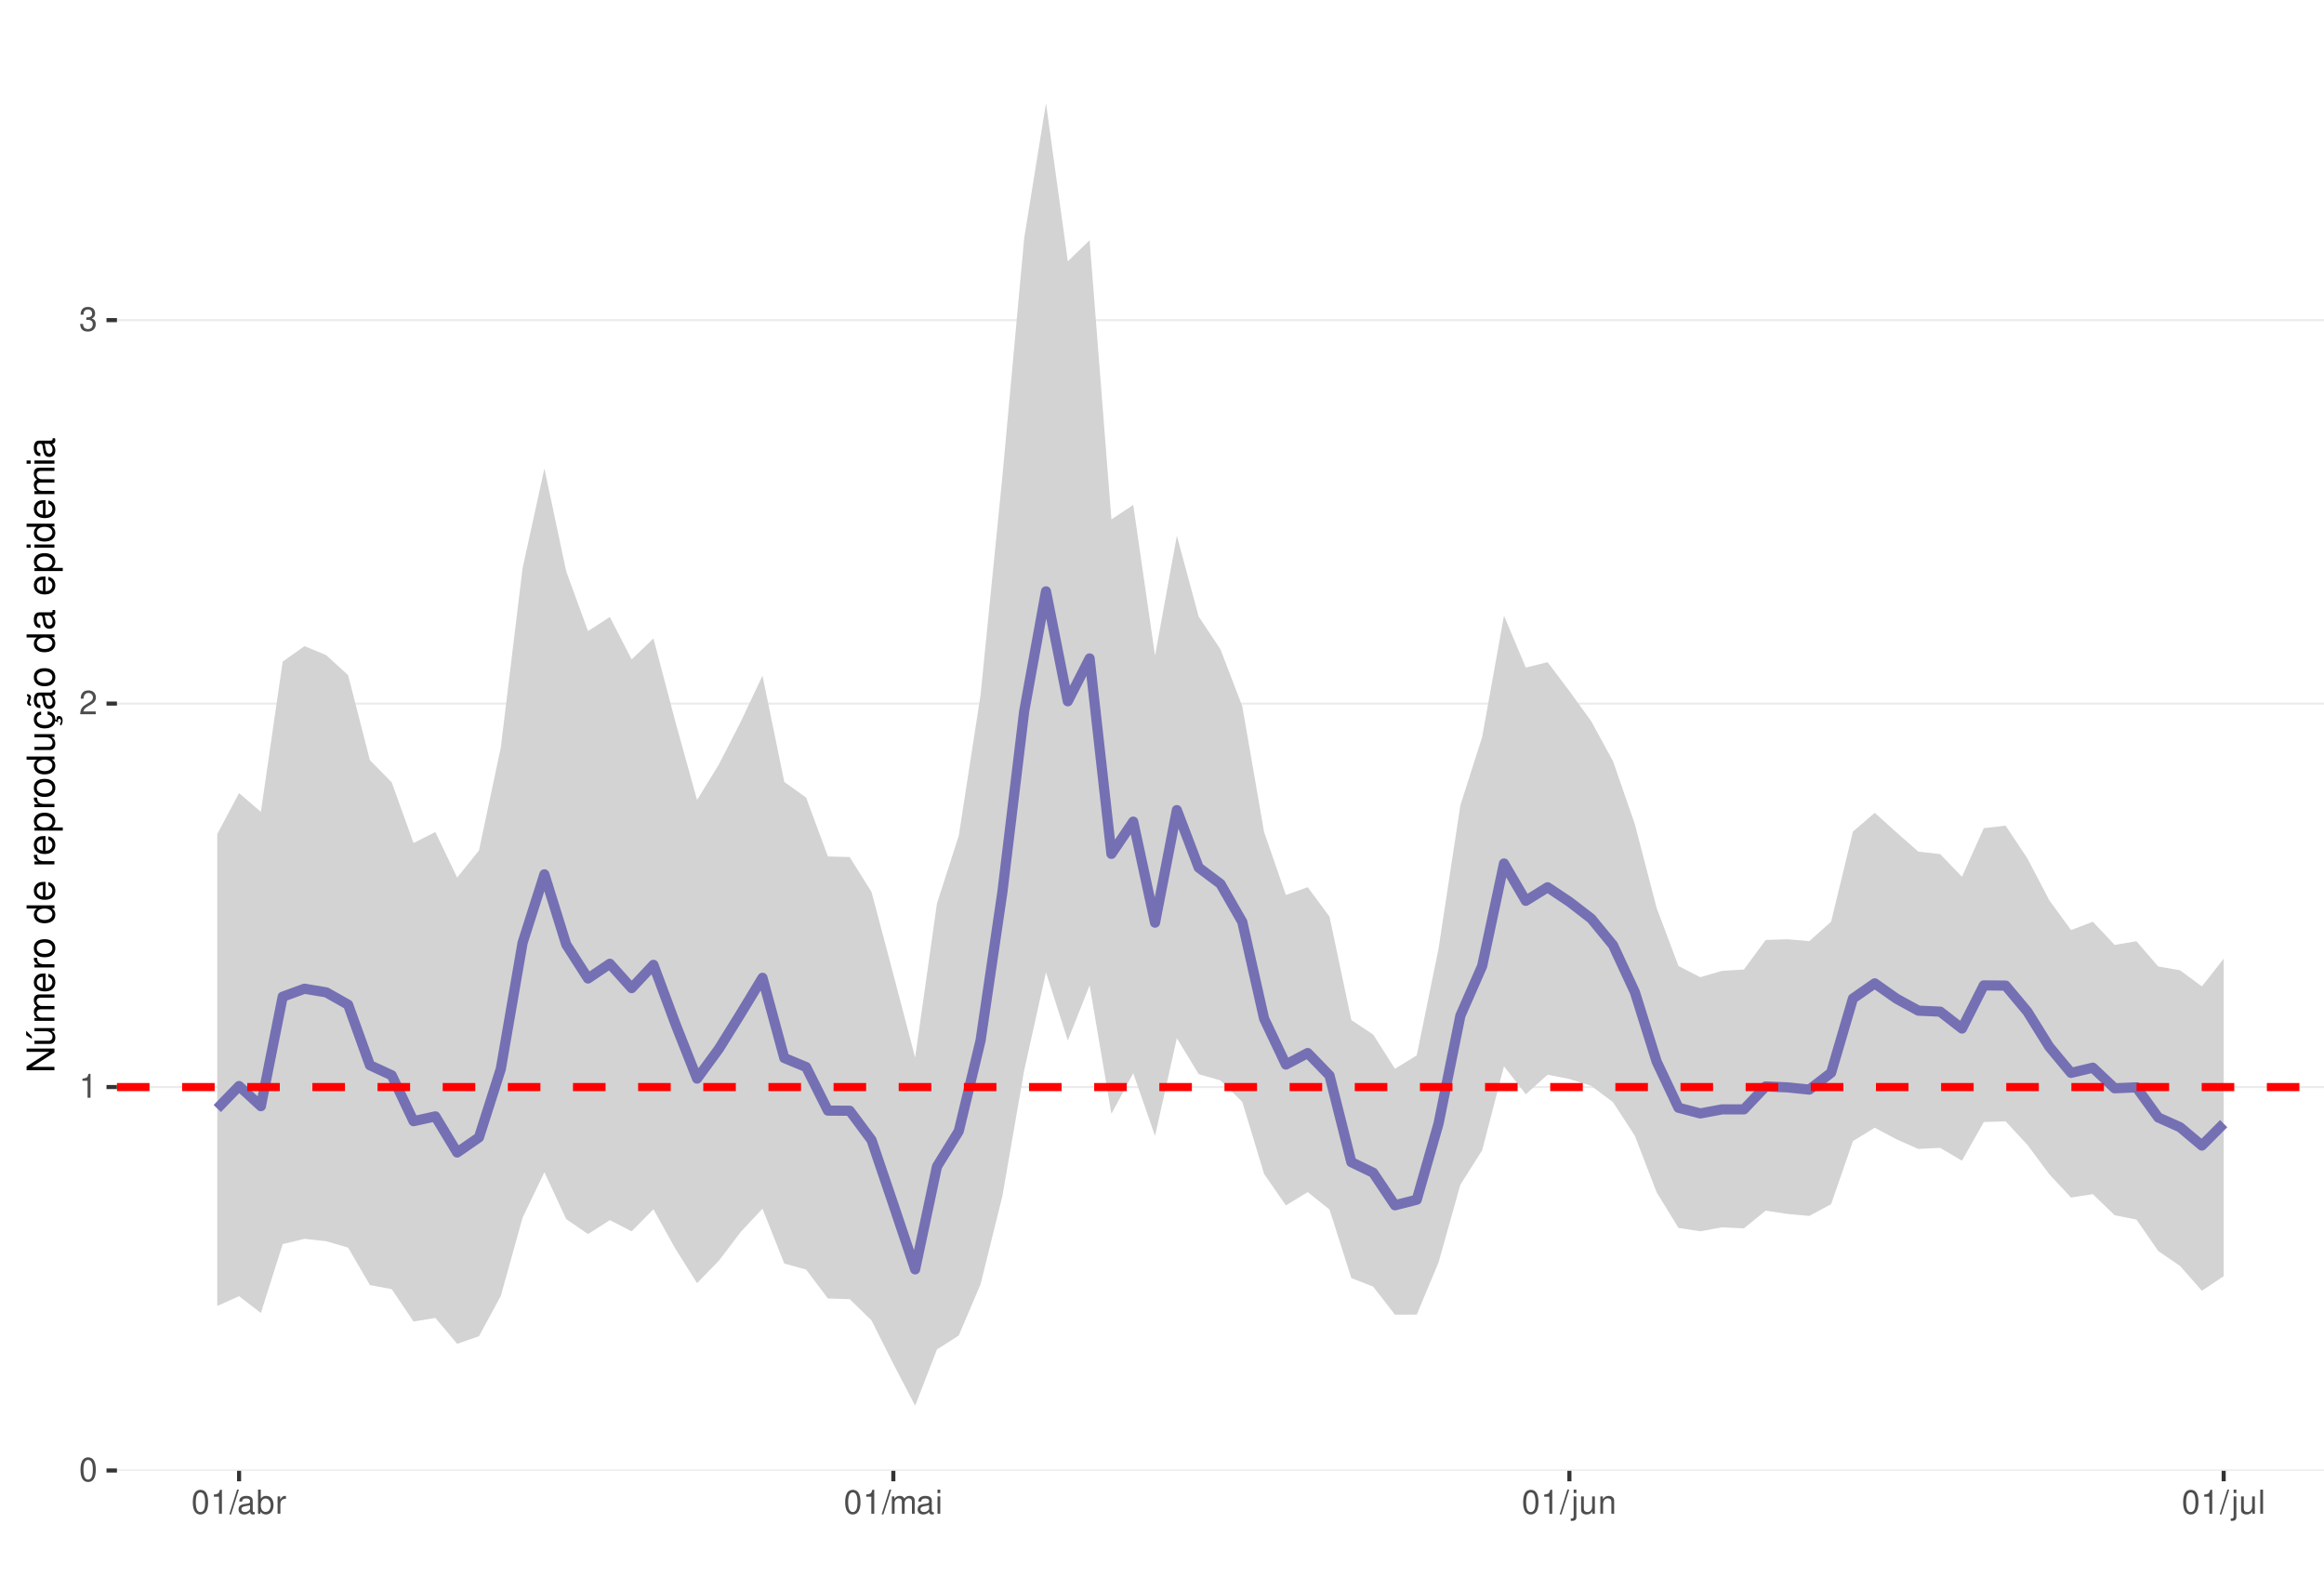
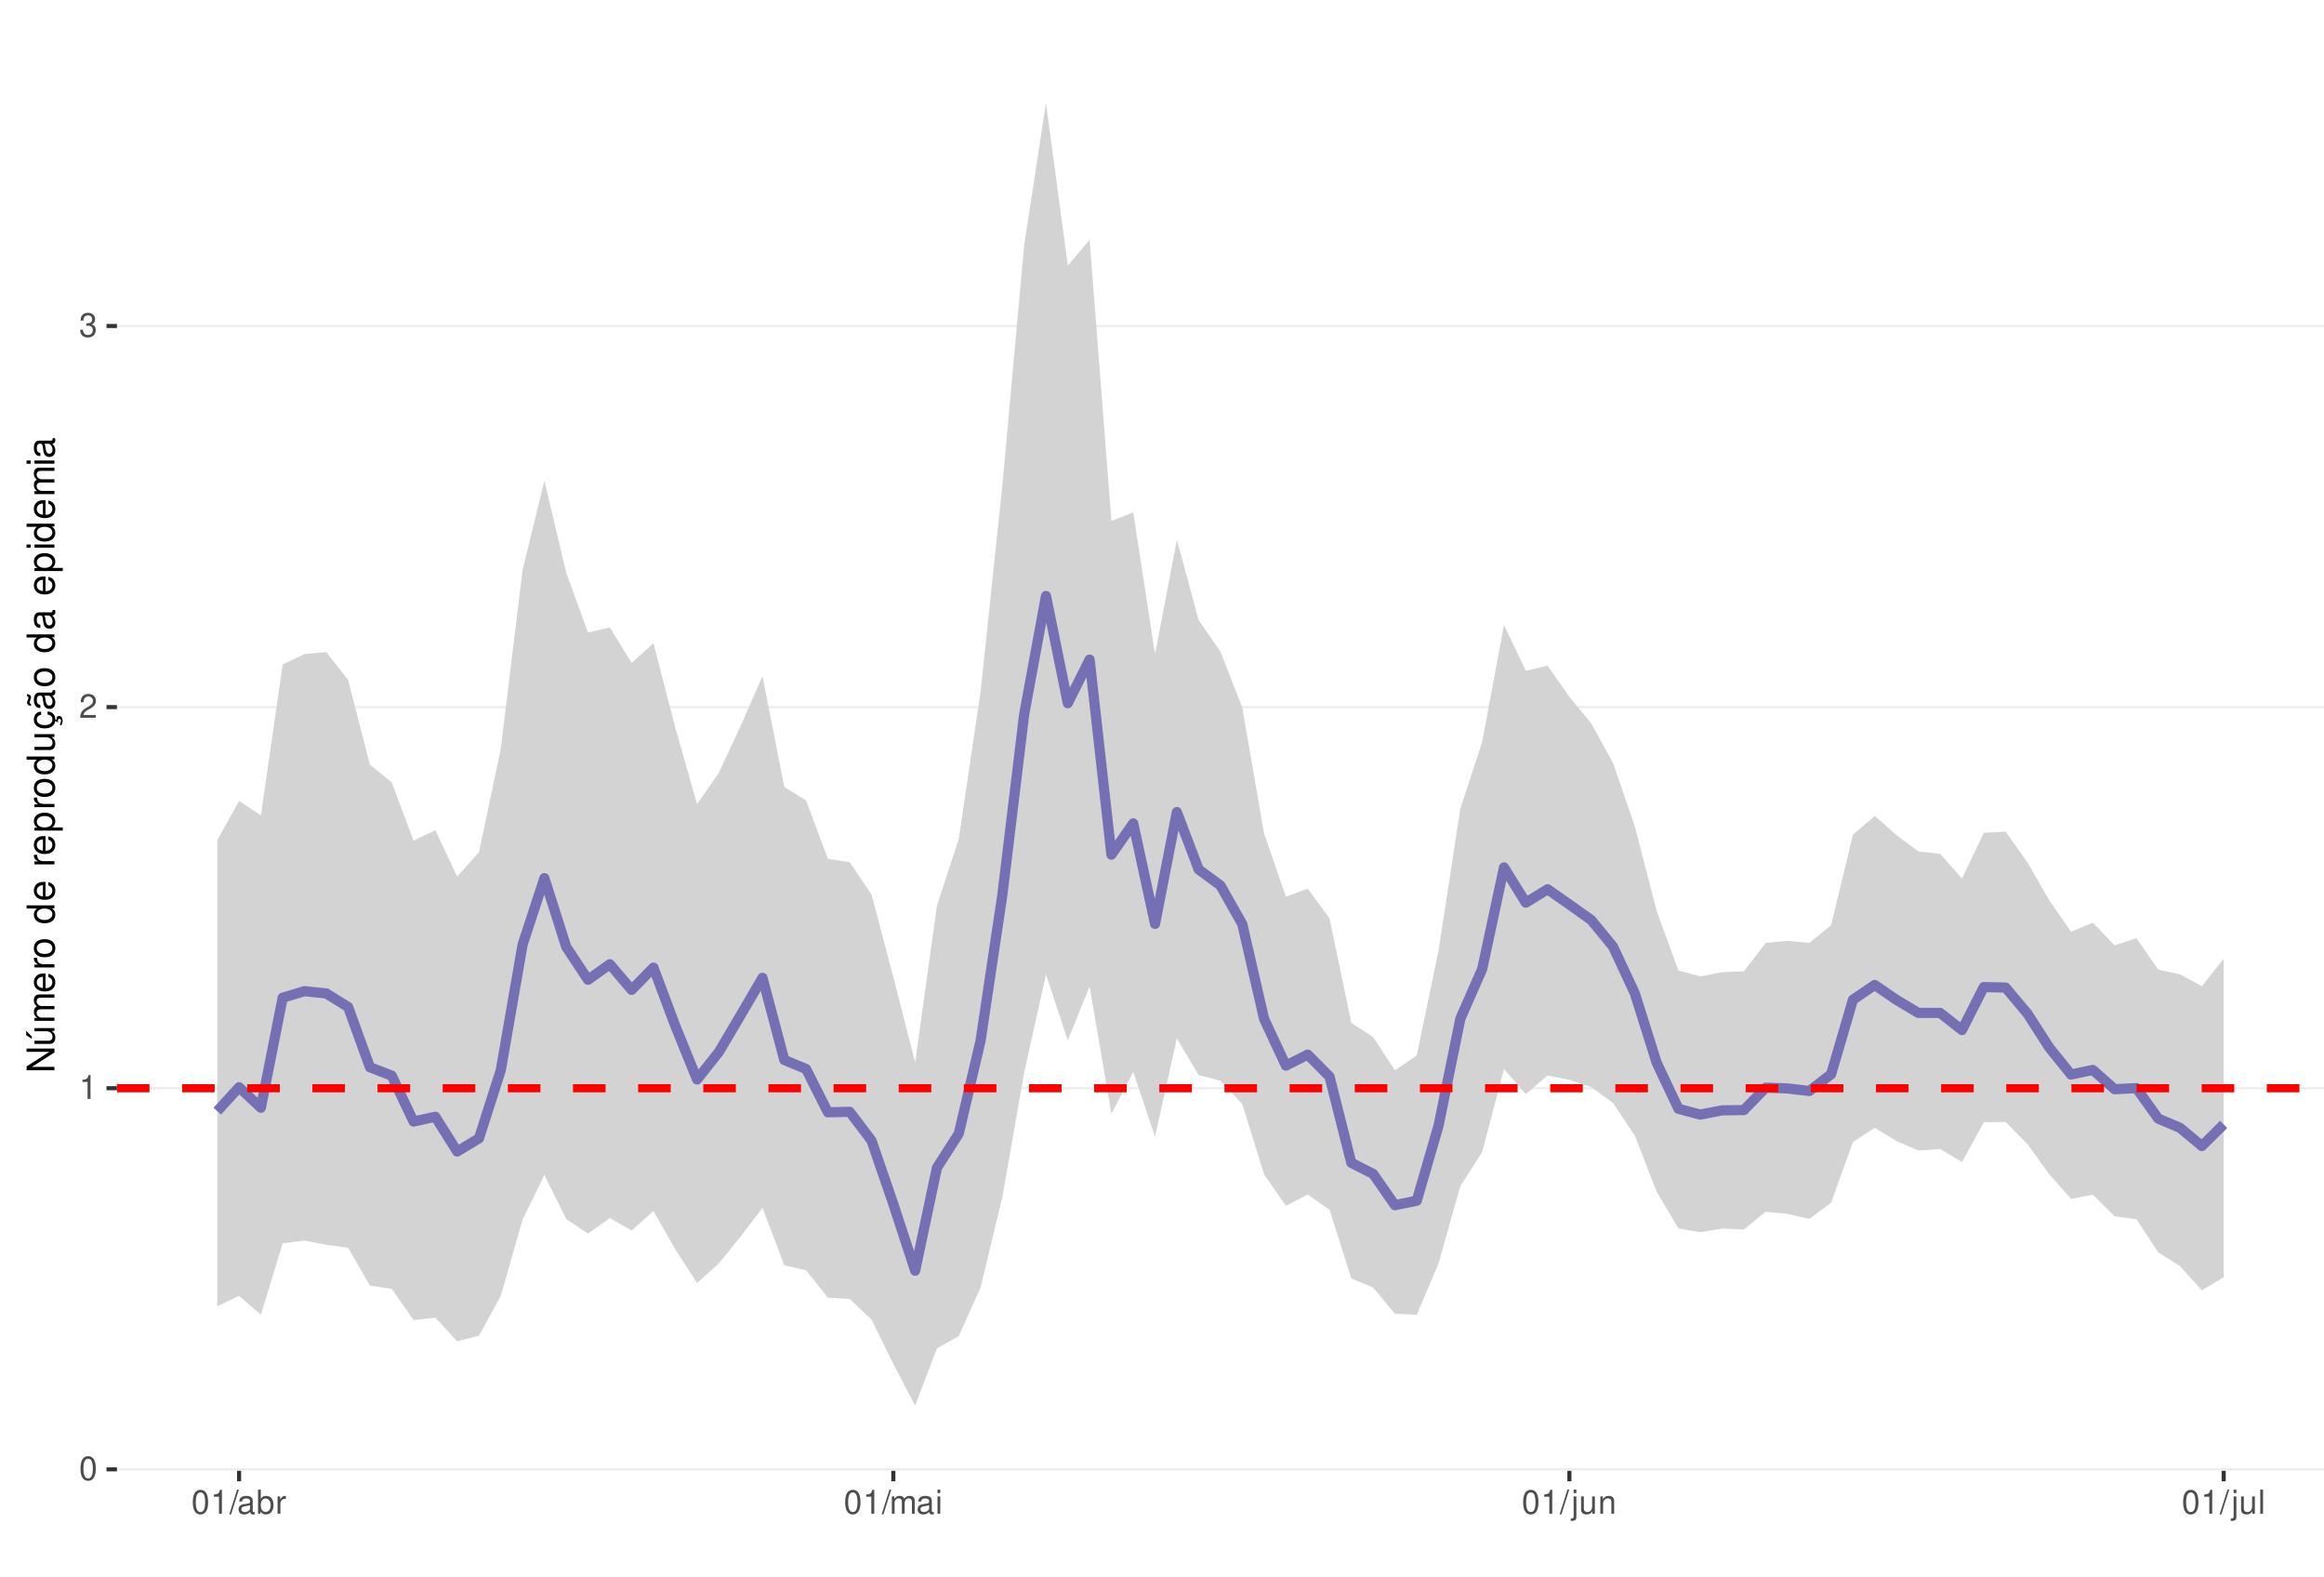
<svg xmlns="http://www.w3.org/2000/svg" xmlns:xlink="http://www.w3.org/1999/xlink" width="609pt" height="413pt" viewBox="0 0 609 413" version="1.1">
  <defs>
    <g>
      <symbol overflow="visible" id="glyph0-0">
        <path style="stroke:none;" d="" />
      </symbol>
      <symbol overflow="visible" id="glyph0-1">
        <path style="stroke:none;" d="M 2.375 -6.266 C 1.812 -6.266 1.297 -6 0.969 -5.578 C 0.578 -5.016 0.375 -4.188 0.375 -3.031 C 0.375 -0.922 1.062 0.203 2.375 0.203 C 3.672 0.203 4.391 -0.922 4.391 -2.984 C 4.391 -4.188 4.203 -5 3.797 -5.578 C 3.469 -6 2.953 -6.266 2.375 -6.266 Z M 2.375 -5.578 C 3.203 -5.578 3.609 -4.75 3.609 -3.047 C 3.609 -1.266 3.219 -0.438 2.359 -0.438 C 1.562 -0.438 1.156 -1.297 1.156 -3.016 C 1.156 -4.75 1.562 -5.578 2.375 -5.578 Z M 2.375 -5.578 " />
      </symbol>
      <symbol overflow="visible" id="glyph0-2">
        <path style="stroke:none;" d="M 2.234 -4.453 L 2.234 0 L 3 0 L 3 -6.266 L 2.5 -6.266 C 2.234 -5.297 2.062 -5.172 0.891 -5.016 L 0.891 -4.453 Z M 2.234 -4.453 " />
      </symbol>
      <symbol overflow="visible" id="glyph0-3">
        <path style="stroke:none;" d="M 4.375 -0.75 L 1.156 -0.75 C 1.234 -1.266 1.5 -1.594 2.266 -2.062 L 3.125 -2.547 C 3.984 -3.016 4.422 -3.656 4.422 -4.438 C 4.422 -4.953 4.219 -5.438 3.859 -5.781 C 3.484 -6.109 3.031 -6.266 2.453 -6.266 C 1.672 -6.266 1.094 -5.984 0.766 -5.438 C 0.547 -5.109 0.453 -4.719 0.438 -4.094 L 1.188 -4.094 C 1.219 -4.516 1.266 -4.766 1.375 -4.984 C 1.578 -5.359 1.969 -5.594 2.438 -5.594 C 3.125 -5.594 3.641 -5.094 3.641 -4.422 C 3.641 -3.906 3.359 -3.484 2.812 -3.172 L 2.016 -2.703 C 0.734 -1.969 0.359 -1.375 0.297 -0.016 L 4.375 -0.016 Z M 4.375 -0.75 " />
      </symbol>
      <symbol overflow="visible" id="glyph0-4">
        <path style="stroke:none;" d="M 1.906 -2.875 L 2.328 -2.875 C 3.156 -2.875 3.594 -2.5 3.594 -1.734 C 3.594 -0.953 3.125 -0.469 2.344 -0.469 C 1.5 -0.469 1.094 -0.906 1.031 -1.812 L 0.281 -1.812 C 0.312 -1.312 0.391 -0.984 0.547 -0.703 C 0.859 -0.109 1.469 0.203 2.297 0.203 C 3.562 0.203 4.375 -0.562 4.375 -1.75 C 4.375 -2.547 4.078 -2.984 3.344 -3.234 C 3.906 -3.469 4.203 -3.906 4.203 -4.531 C 4.203 -5.609 3.5 -6.266 2.328 -6.266 C 1.094 -6.266 0.438 -5.562 0.406 -4.234 L 1.172 -4.234 C 1.172 -4.625 1.219 -4.844 1.312 -5.031 C 1.484 -5.391 1.859 -5.594 2.344 -5.594 C 3.016 -5.594 3.422 -5.188 3.422 -4.516 C 3.422 -4.062 3.266 -3.797 2.922 -3.656 C 2.719 -3.562 2.438 -3.531 1.906 -3.516 Z M 1.906 -2.875 " />
      </symbol>
      <symbol overflow="visible" id="glyph0-5">
        <path style="stroke:none;" d="M 1.984 -6.312 L -0.062 0.172 L 0.406 0.172 L 2.453 -6.312 Z M 1.984 -6.312 " />
      </symbol>
      <symbol overflow="visible" id="glyph0-6">
        <path style="stroke:none;" d="M 4.625 -0.422 C 4.547 -0.406 4.516 -0.406 4.469 -0.406 C 4.219 -0.406 4.078 -0.531 4.078 -0.766 L 4.078 -3.422 C 4.078 -4.234 3.5 -4.672 2.375 -4.672 C 1.719 -4.672 1.188 -4.469 0.875 -4.141 C 0.672 -3.906 0.578 -3.641 0.562 -3.188 L 1.297 -3.188 C 1.344 -3.75 1.672 -4 2.359 -4 C 3.016 -4 3.375 -3.75 3.375 -3.328 L 3.375 -3.141 C 3.359 -2.828 3.203 -2.703 2.609 -2.625 C 1.594 -2.5 1.438 -2.469 1.156 -2.359 C 0.625 -2.125 0.359 -1.734 0.359 -1.141 C 0.359 -0.312 0.938 0.203 1.859 0.203 C 2.422 0.203 2.875 0 3.391 -0.469 C 3.438 0 3.672 0.203 4.141 0.203 C 4.297 0.203 4.391 0.188 4.625 0.125 Z M 3.375 -1.422 C 3.375 -1.188 3.297 -1.031 3.078 -0.844 C 2.781 -0.578 2.438 -0.438 2.016 -0.438 C 1.453 -0.438 1.109 -0.703 1.109 -1.156 C 1.109 -1.641 1.422 -1.875 2.203 -1.984 C 2.984 -2.094 3.125 -2.125 3.375 -2.234 Z M 3.375 -1.422 " />
      </symbol>
      <symbol overflow="visible" id="glyph0-7">
        <path style="stroke:none;" d="M 0.469 -6.312 L 0.469 0 L 1.109 0 L 1.109 -0.578 C 1.469 -0.047 1.922 0.203 2.547 0.203 C 3.75 0.203 4.531 -0.781 4.531 -2.281 C 4.531 -3.75 3.797 -4.672 2.594 -4.672 C 1.969 -4.672 1.531 -4.438 1.188 -3.922 L 1.188 -6.312 Z M 2.453 -3.984 C 3.25 -3.984 3.781 -3.297 3.781 -2.203 C 3.781 -1.172 3.234 -0.469 2.453 -0.469 C 1.672 -0.469 1.188 -1.172 1.188 -2.234 C 1.188 -3.297 1.672 -3.984 2.453 -3.984 Z M 2.453 -3.984 " />
      </symbol>
      <symbol overflow="visible" id="glyph0-8">
        <path style="stroke:none;" d="M 0.594 -4.531 L 0.594 0 L 1.328 0 L 1.328 -2.359 C 1.328 -3.438 1.781 -3.938 2.781 -3.906 L 2.781 -4.641 C 2.656 -4.656 2.594 -4.672 2.5 -4.672 C 2.031 -4.672 1.672 -4.391 1.266 -3.719 L 1.266 -4.531 Z M 0.594 -4.531 " />
      </symbol>
      <symbol overflow="visible" id="glyph0-9">
        <path style="stroke:none;" d="M 0.609 -4.531 L 0.609 0 L 1.328 0 L 1.328 -2.844 C 1.328 -3.5 1.812 -4.031 2.391 -4.031 C 2.938 -4.031 3.234 -3.703 3.234 -3.125 L 3.234 0 L 3.969 0 L 3.969 -2.844 C 3.969 -3.5 4.438 -4.031 5.031 -4.031 C 5.562 -4.031 5.875 -3.703 5.875 -3.125 L 5.875 0 L 6.594 0 L 6.594 -3.406 C 6.594 -4.219 6.125 -4.672 5.281 -4.672 C 4.672 -4.672 4.312 -4.484 3.891 -3.969 C 3.625 -4.453 3.25 -4.672 2.672 -4.672 C 2.062 -4.672 1.656 -4.438 1.266 -3.891 L 1.266 -4.531 Z M 0.609 -4.531 " />
      </symbol>
      <symbol overflow="visible" id="glyph0-10">
        <path style="stroke:none;" d="M 1.297 -4.531 L 0.578 -4.531 L 0.578 0 L 1.297 0 Z M 1.297 -6.312 L 0.578 -6.312 L 0.578 -5.406 L 1.297 -5.406 Z M 1.297 -6.312 " />
      </symbol>
      <symbol overflow="visible" id="glyph0-11">
        <path style="stroke:none;" d="M 0.609 -4.531 L 0.609 0.656 C 0.609 1.109 0.469 1.25 0.016 1.25 C -0.031 1.25 -0.062 1.25 -0.156 1.25 L -0.156 1.859 C -0.062 1.875 -0.031 1.891 0.094 1.891 C 0.906 1.891 1.328 1.562 1.328 0.938 L 1.328 -4.531 Z M 1.328 -6.312 L 0.609 -6.312 L 0.609 -5.406 L 1.328 -5.406 Z M 1.328 -6.312 " />
      </symbol>
      <symbol overflow="visible" id="glyph0-12">
        <path style="stroke:none;" d="M 4.172 0 L 4.172 -4.531 L 3.453 -4.531 L 3.453 -1.969 C 3.453 -1.031 2.969 -0.438 2.219 -0.438 C 1.641 -0.438 1.281 -0.781 1.281 -1.328 L 1.281 -4.531 L 0.562 -4.531 L 0.562 -1.031 C 0.562 -0.281 1.125 0.203 2.016 0.203 C 2.672 0.203 3.094 -0.031 3.516 -0.625 L 3.516 0 Z M 4.172 0 " />
      </symbol>
      <symbol overflow="visible" id="glyph0-13">
        <path style="stroke:none;" d="M 0.609 -4.531 L 0.609 0 L 1.328 0 L 1.328 -2.5 C 1.328 -3.422 1.812 -4.031 2.562 -4.031 C 3.141 -4.031 3.5 -3.688 3.5 -3.141 L 3.5 0 L 4.219 0 L 4.219 -3.422 C 4.219 -4.188 3.656 -4.672 2.781 -4.672 C 2.109 -4.672 1.672 -4.406 1.266 -3.781 L 1.266 -4.531 Z M 0.609 -4.531 " />
      </symbol>
      <symbol overflow="visible" id="glyph0-14">
        <path style="stroke:none;" d="M 1.312 -6.312 L 0.594 -6.312 L 0.594 0 L 1.312 0 Z M 1.312 -6.312 " />
      </symbol>
      <symbol overflow="visible" id="glyph1-0">
        <path style="stroke:none;" d="" />
      </symbol>
      <symbol overflow="visible" id="glyph1-1">
        <path style="stroke:none;" d="M -7.297 -6.453 L -7.297 -5.578 L -1.328 -5.578 L -7.297 -1.766 L -7.297 -0.766 L 0 -0.766 L 0 -1.641 L -5.906 -1.641 L 0 -5.406 L 0 -6.453 Z M -7.297 -6.453 " />
      </symbol>
      <symbol overflow="visible" id="glyph1-2">
        <path style="stroke:none;" d="M 0 -4.812 L -5.234 -4.812 L -5.234 -3.984 L -2.266 -3.984 C -1.203 -3.984 -0.5 -3.438 -0.5 -2.562 C -0.5 -1.906 -0.906 -1.484 -1.531 -1.484 L -5.234 -1.484 L -5.234 -0.656 L -1.203 -0.656 C -0.328 -0.656 0.234 -1.297 0.234 -2.312 C 0.234 -3.094 -0.047 -3.578 -0.734 -4.062 L 0 -4.062 Z M -7.406 -2.953 L -5.922 -2 L -5.922 -2.594 L -7.406 -4.094 Z M -7.406 -2.953 " />
      </symbol>
      <symbol overflow="visible" id="glyph1-3">
        <path style="stroke:none;" d="M -5.234 -0.703 L 0 -0.703 L 0 -1.547 L -3.297 -1.547 C -4.047 -1.547 -4.656 -2.094 -4.656 -2.766 C -4.656 -3.391 -4.281 -3.734 -3.609 -3.734 L 0 -3.734 L 0 -4.578 L -3.297 -4.578 C -4.047 -4.578 -4.656 -5.125 -4.656 -5.812 C -4.656 -6.422 -4.266 -6.781 -3.609 -6.781 L 0 -6.781 L 0 -7.625 L -3.938 -7.625 C -4.875 -7.625 -5.391 -7.078 -5.391 -6.094 C -5.391 -5.406 -5.188 -4.984 -4.594 -4.484 C -5.156 -4.188 -5.391 -3.766 -5.391 -3.078 C -5.391 -2.375 -5.125 -1.906 -4.5 -1.469 L -5.234 -1.469 Z M -5.234 -0.703 " />
      </symbol>
      <symbol overflow="visible" id="glyph1-4">
        <path style="stroke:none;" d="M -2.344 -5.125 C -3.141 -5.125 -3.625 -5.062 -4.016 -4.922 C -4.875 -4.578 -5.391 -3.781 -5.391 -2.797 C -5.391 -1.344 -4.281 -0.406 -2.547 -0.406 C -0.812 -0.406 0.234 -1.297 0.234 -2.781 C 0.234 -3.984 -0.453 -4.812 -1.594 -5.016 L -1.594 -4.188 C -0.906 -3.953 -0.547 -3.484 -0.547 -2.812 C -0.547 -2.281 -0.781 -1.828 -1.219 -1.547 C -1.516 -1.344 -1.812 -1.281 -2.344 -1.266 Z M -3.016 -1.297 C -3.984 -1.359 -4.625 -1.953 -4.625 -2.797 C -4.625 -3.641 -3.953 -4.234 -3.016 -4.234 Z M -3.016 -1.297 " />
      </symbol>
      <symbol overflow="visible" id="glyph1-5">
        <path style="stroke:none;" d="M -5.234 -0.688 L 0 -0.688 L 0 -1.531 L -2.719 -1.531 C -3.984 -1.547 -4.547 -2.062 -4.516 -3.203 L -5.359 -3.203 C -5.375 -3.062 -5.391 -2.984 -5.391 -2.891 C -5.391 -2.344 -5.062 -1.938 -4.297 -1.453 L -5.234 -1.453 Z M -5.234 -0.688 " />
      </symbol>
      <symbol overflow="visible" id="glyph1-6">
        <path style="stroke:none;" d="M -5.391 -2.719 C -5.391 -1.234 -4.344 -0.359 -2.578 -0.359 C -0.812 -0.359 0.234 -1.234 0.234 -2.734 C 0.234 -4.203 -0.812 -5.094 -2.547 -5.094 C -4.359 -5.094 -5.391 -4.234 -5.391 -2.719 Z M -4.625 -2.734 C -4.625 -3.672 -3.844 -4.234 -2.547 -4.234 C -1.312 -4.234 -0.547 -3.656 -0.547 -2.734 C -0.547 -1.797 -1.312 -1.234 -2.578 -1.234 C -3.844 -1.234 -4.625 -1.797 -4.625 -2.734 Z M -4.625 -2.734 " />
      </symbol>
      <symbol overflow="visible" id="glyph1-7">
        <path style="stroke:none;" d="" />
      </symbol>
      <symbol overflow="visible" id="glyph1-8">
        <path style="stroke:none;" d="M -7.297 -4.953 L -7.297 -4.125 L -4.578 -4.125 C -5.109 -3.766 -5.391 -3.203 -5.391 -2.516 C -5.391 -1.156 -4.297 -0.266 -2.625 -0.266 C -0.859 -0.266 0.234 -1.125 0.234 -2.547 C 0.234 -3.266 -0.047 -3.766 -0.688 -4.203 L 0 -4.203 L 0 -4.953 Z M -4.609 -2.656 C -4.609 -3.547 -3.812 -4.125 -2.562 -4.125 C -1.344 -4.125 -0.547 -3.547 -0.547 -2.656 C -0.547 -1.734 -1.359 -1.125 -2.578 -1.125 C -3.797 -1.125 -4.609 -1.734 -4.609 -2.656 Z M -4.609 -2.656 " />
      </symbol>
      <symbol overflow="visible" id="glyph1-9">
        <path style="stroke:none;" d="M 2.188 -0.547 L 2.188 -1.375 L -0.547 -1.375 C -0.016 -1.812 0.234 -2.312 0.234 -2.984 C 0.234 -4.344 -0.859 -5.234 -2.531 -5.234 C -4.297 -5.234 -5.391 -4.375 -5.391 -2.984 C -5.391 -2.266 -5.062 -1.703 -4.453 -1.312 L -5.234 -1.312 L -5.234 -0.547 Z M -4.609 -2.844 C -4.609 -3.766 -3.797 -4.359 -2.547 -4.359 C -1.359 -4.359 -0.547 -3.75 -0.547 -2.844 C -0.547 -1.953 -1.344 -1.375 -2.578 -1.375 C -3.812 -1.375 -4.609 -1.953 -4.609 -2.844 Z M -4.609 -2.844 " />
      </symbol>
      <symbol overflow="visible" id="glyph1-10">
        <path style="stroke:none;" d="M 0 -4.812 L -5.234 -4.812 L -5.234 -3.984 L -2.266 -3.984 C -1.203 -3.984 -0.5 -3.438 -0.5 -2.562 C -0.5 -1.906 -0.906 -1.484 -1.531 -1.484 L -5.234 -1.484 L -5.234 -0.656 L -1.203 -0.656 C -0.328 -0.656 0.234 -1.297 0.234 -2.312 C 0.234 -3.094 -0.047 -3.578 -0.734 -4.062 L 0 -4.062 Z M 0 -4.812 " />
      </symbol>
      <symbol overflow="visible" id="glyph1-11">
        <path style="stroke:none;" d="M 0.234 -2.641 C 0.234 -3.875 -0.547 -4.703 -1.797 -4.766 L -1.797 -3.938 C -0.953 -3.797 -0.531 -3.359 -0.531 -2.656 C -0.531 -1.734 -1.281 -1.188 -2.516 -1.188 C -3.844 -1.188 -4.625 -1.719 -4.625 -2.625 C -4.625 -3.328 -4.203 -3.766 -3.484 -3.875 L -3.484 -4.703 C -3.984 -4.672 -4.312 -4.562 -4.609 -4.359 C -5.094 -4 -5.391 -3.375 -5.391 -2.641 C -5.391 -1.219 -4.266 -0.312 -2.531 -0.312 C -1.469 -0.312 -0.625 -0.672 -0.156 -1.312 C 0.047 -1.594 0.125 -1.812 0.203 -2.25 L 0.922 -1.938 L 0.984 -2.062 C 0.938 -2.188 0.906 -2.25 0.906 -2.375 C 0.906 -2.656 1.047 -2.828 1.281 -2.828 C 1.547 -2.828 1.734 -2.594 1.734 -2.297 C 1.734 -2.031 1.672 -1.844 1.438 -1.406 L 1.406 -1.312 L 1.812 -1.094 C 2.078 -1.75 2.141 -1.953 2.141 -2.344 C 2.141 -3.109 1.781 -3.578 1.203 -3.578 C 0.781 -3.578 0.547 -3.297 0.547 -2.797 C 0.547 -2.703 0.547 -2.641 0.562 -2.516 Z M 0.234 -2.641 " />
      </symbol>
      <symbol overflow="visible" id="glyph1-12">
        <path style="stroke:none;" d="M -0.484 -5.344 C -0.469 -5.266 -0.469 -5.219 -0.469 -5.172 C -0.469 -4.875 -0.625 -4.719 -0.875 -4.719 L -3.953 -4.719 C -4.891 -4.719 -5.391 -4.047 -5.391 -2.75 C -5.391 -1.984 -5.172 -1.375 -4.781 -1.016 C -4.516 -0.766 -4.203 -0.672 -3.688 -0.656 L -3.688 -1.484 C -4.328 -1.562 -4.625 -1.938 -4.625 -2.719 C -4.625 -3.484 -4.344 -3.891 -3.844 -3.891 L -3.625 -3.891 C -3.266 -3.875 -3.125 -3.703 -3.047 -3.016 C -2.891 -1.844 -2.844 -1.656 -2.719 -1.344 C -2.453 -0.734 -2 -0.422 -1.312 -0.422 C -0.375 -0.422 0.234 -1.078 0.234 -2.141 C 0.234 -2.797 0 -3.328 -0.547 -3.922 C 0 -3.984 0.234 -4.234 0.234 -4.781 C 0.234 -4.953 0.203 -5.062 0.141 -5.344 Z M -1.656 -3.891 C -1.375 -3.891 -1.203 -3.812 -0.969 -3.562 C -0.656 -3.219 -0.5 -2.812 -0.5 -2.312 C -0.5 -1.672 -0.812 -1.297 -1.344 -1.297 C -1.891 -1.297 -2.172 -1.656 -2.297 -2.547 C -2.422 -3.438 -2.453 -3.609 -2.594 -3.891 Z M -7.172 -3.75 C -6.922 -3.672 -6.812 -3.547 -6.812 -3.375 C -6.812 -3.25 -6.875 -2.984 -6.984 -2.734 C -7.156 -2.312 -7.172 -2.25 -7.172 -2.047 C -7.172 -1.594 -6.797 -1.297 -6.141 -1.188 L -6.141 -1.766 C -6.375 -1.812 -6.5 -1.938 -6.5 -2.094 C -6.5 -2.203 -6.469 -2.344 -6.375 -2.578 C -6.156 -3.156 -6.125 -3.234 -6.125 -3.438 C -6.125 -3.922 -6.484 -4.219 -7.172 -4.312 Z M -7.172 -3.75 " />
      </symbol>
      <symbol overflow="visible" id="glyph1-13">
        <path style="stroke:none;" d="M -0.484 -5.344 C -0.469 -5.266 -0.469 -5.219 -0.469 -5.172 C -0.469 -4.875 -0.625 -4.719 -0.875 -4.719 L -3.953 -4.719 C -4.891 -4.719 -5.391 -4.047 -5.391 -2.75 C -5.391 -1.984 -5.172 -1.375 -4.781 -1.016 C -4.516 -0.766 -4.203 -0.672 -3.688 -0.656 L -3.688 -1.484 C -4.328 -1.562 -4.625 -1.938 -4.625 -2.719 C -4.625 -3.484 -4.344 -3.891 -3.844 -3.891 L -3.625 -3.891 C -3.266 -3.875 -3.125 -3.703 -3.047 -3.016 C -2.891 -1.844 -2.844 -1.656 -2.719 -1.344 C -2.453 -0.734 -2 -0.422 -1.312 -0.422 C -0.375 -0.422 0.234 -1.078 0.234 -2.141 C 0.234 -2.797 0 -3.328 -0.547 -3.922 C 0 -3.984 0.234 -4.234 0.234 -4.781 C 0.234 -4.953 0.203 -5.062 0.141 -5.344 Z M -1.656 -3.891 C -1.375 -3.891 -1.203 -3.812 -0.969 -3.562 C -0.656 -3.219 -0.5 -2.812 -0.5 -2.312 C -0.5 -1.672 -0.812 -1.297 -1.344 -1.297 C -1.891 -1.297 -2.172 -1.656 -2.297 -2.547 C -2.422 -3.438 -2.453 -3.609 -2.594 -3.891 Z M -1.656 -3.891 " />
      </symbol>
      <symbol overflow="visible" id="glyph1-14">
        <path style="stroke:none;" d="M -5.234 -1.5 L -5.234 -0.672 L 0 -0.672 L 0 -1.5 Z M -7.297 -1.5 L -7.297 -0.656 L -6.234 -0.656 L -6.234 -1.5 Z M -7.297 -1.5 " />
      </symbol>
    </g>
    <clipPath id="clip1">
      <path d="M 30.645 9.961 L 609 9.961 L 609 385.328 L 30.645 385.328 Z M 30.645 9.961 " />
    </clipPath>
    <clipPath id="clip2">
      <path d="M 30.645 384 L 609 384 L 609 385.328 L 30.645 385.328 Z M 30.645 384 " />
    </clipPath>
    <clipPath id="clip3">
      <path d="M 30.645 284 L 609 284 L 609 286 L 30.645 286 Z M 30.645 284 " />
    </clipPath>
    <clipPath id="clip4">
-       <path d="M 30.645 184 L 609 184 L 609 185 L 30.645 185 Z M 30.645 184 " />
+       <path d="M 30.645 184 L 609 184 L 609 186 L 30.645 186 Z M 30.645 184 " />
    </clipPath>
    <clipPath id="clip5">
-       <path d="M 30.645 83 L 609 83 L 609 85 L 30.645 85 Z M 30.645 83 " />
+       <path d="M 30.645 85 L 609 85 L 609 86 L 30.645 86 Z M 30.645 85 " />
    </clipPath>
    <clipPath id="clip6">
-       <path d="M 30.645 283 L 609 283 L 609 286 L 30.645 286 Z M 30.645 283 " />
+       <path d="M 30.645 284 L 609 284 L 609 287 L 30.645 287 Z M 30.645 284 " />
    </clipPath>
  </defs>
  <g id="surface58">
    <rect x="0" y="0" width="609" height="413" style="fill:rgb(100%,100%,100%);fill-opacity:1;stroke:none;" />
    <rect x="0" y="0" width="609" height="413" style="fill:rgb(100%,100%,100%);fill-opacity:1;stroke:none;" />
    <path style="fill:none;stroke-width:1.067;stroke-linecap:round;stroke-linejoin:round;stroke:rgb(100%,100%,100%);stroke-opacity:1;stroke-miterlimit:10;" d="M 0 413 L 609 413 L 609 0 L 0 0 Z M 0 413 " />
    <g clip-path="url(#clip1)" clip-rule="nonzero">
      <path style=" stroke:none;fill-rule:nonzero;fill:rgb(100%,100%,100%);fill-opacity:1;" d="M 30.645 385.328 L 609 385.328 L 609 9.961 L 30.645 9.961 Z M 30.645 385.328 " />
    </g>
    <g clip-path="url(#clip2)" clip-rule="nonzero">
-       <path style="fill:none;stroke-width:0.533;stroke-linecap:butt;stroke-linejoin:round;stroke:rgb(92.157%,92.157%,92.157%);stroke-opacity:1;stroke-miterlimit:10;" d="M 30.645 385.25 L 609 385.25 " />
+       <path style="fill:none;stroke-width:0.533;stroke-linecap:butt;stroke-linejoin:round;stroke:rgb(92.157%,92.157%,92.157%);stroke-opacity:1;stroke-miterlimit:10;" d="M 30.645 384.945 L 609 384.945 " />
    </g>
    <g clip-path="url(#clip3)" clip-rule="nonzero">
-       <path style="fill:none;stroke-width:0.533;stroke-linecap:butt;stroke-linejoin:round;stroke:rgb(92.157%,92.157%,92.157%);stroke-opacity:1;stroke-miterlimit:10;" d="M 30.645 284.789 L 609 284.789 " />
+       <path style="fill:none;stroke-width:0.533;stroke-linecap:butt;stroke-linejoin:round;stroke:rgb(92.157%,92.157%,92.157%);stroke-opacity:1;stroke-miterlimit:10;" d="M 30.645 285.098 L 609 285.098 " />
    </g>
    <g clip-path="url(#clip4)" clip-rule="nonzero">
-       <path style="fill:none;stroke-width:0.533;stroke-linecap:butt;stroke-linejoin:round;stroke:rgb(92.157%,92.157%,92.157%);stroke-opacity:1;stroke-miterlimit:10;" d="M 30.645 184.328 L 609 184.328 " />
+       <path style="fill:none;stroke-width:0.533;stroke-linecap:butt;stroke-linejoin:round;stroke:rgb(92.157%,92.157%,92.157%);stroke-opacity:1;stroke-miterlimit:10;" d="M 30.645 185.254 L 609 185.254 " />
    </g>
    <g clip-path="url(#clip5)" clip-rule="nonzero">
-       <path style="fill:none;stroke-width:0.533;stroke-linecap:butt;stroke-linejoin:round;stroke:rgb(92.157%,92.157%,92.157%);stroke-opacity:1;stroke-miterlimit:10;" d="M 30.645 83.867 L 609 83.867 " />
-     </g>
-     <path style=" stroke:none;fill-rule:nonzero;fill:rgb(82.745%,82.745%,82.745%);fill-opacity:1;" d="M 56.934 218.492 L 62.648 207.785 L 68.363 212.691 L 74.078 173.328 L 79.793 169.277 L 85.508 171.648 L 91.223 176.883 L 96.938 199.156 L 102.652 204.965 L 108.367 220.863 L 114.082 217.969 L 119.797 229.91 L 125.512 222.805 L 131.23 195.848 L 136.945 148.832 L 142.66 122.742 L 148.375 149.684 L 154.09 165.336 L 159.805 161.633 L 165.52 172.754 L 171.234 167.262 L 176.949 188.965 L 182.664 209.578 L 188.379 200.273 L 194.094 189.121 L 199.809 177.012 L 205.523 204.855 L 211.238 208.953 L 216.953 224.375 L 222.668 224.531 L 228.383 233.688 L 234.098 255.246 L 239.812 277.07 L 245.527 236.688 L 251.242 218.945 L 256.957 182.043 L 262.672 124.855 L 268.387 62.363 L 274.102 27.023 L 279.816 68.469 L 285.531 62.934 L 291.246 136.082 L 296.961 132.281 L 302.676 171.777 L 308.395 140.352 L 314.109 161.52 L 319.824 170.117 L 325.539 185.016 L 331.254 217.973 L 336.969 234.477 L 342.684 232.43 L 348.398 240.137 L 354.113 267.238 L 359.828 271.023 L 365.543 280 L 371.258 276.488 L 376.973 248.488 L 382.688 210.961 L 388.402 193.059 L 394.117 161.281 L 399.832 174.891 L 405.547 173.477 L 411.262 181.051 L 416.977 188.949 L 422.691 199.414 L 428.406 215.906 L 434.121 237.867 L 439.836 253.066 L 445.551 256.008 L 451.266 254.344 L 456.98 254.004 L 462.695 246.258 L 468.41 246.066 L 474.125 246.562 L 479.84 241.465 L 485.559 217.855 L 491.273 212.945 L 496.988 218.09 L 502.703 223.117 L 508.418 223.758 L 514.133 229.703 L 519.848 216.965 L 525.562 216.301 L 531.277 224.883 L 536.992 235.816 L 542.707 243.656 L 548.422 241.477 L 554.137 247.547 L 559.852 246.59 L 565.566 253.211 L 571.281 254.195 L 576.996 258.422 L 582.711 251.18 L 582.711 334.352 L 576.996 338.152 L 571.281 331.664 L 565.566 327.746 L 559.852 319.512 L 554.137 318.363 L 548.422 312.848 L 542.707 313.742 L 536.992 307.609 L 531.277 299.922 L 525.562 293.777 L 519.848 293.953 L 514.133 304.09 L 508.418 300.715 L 502.703 301.004 L 496.988 298.492 L 491.273 295.438 L 485.559 298.957 L 479.84 315.473 L 474.125 318.551 L 468.41 318.027 L 462.695 317.18 L 456.98 321.809 L 451.266 321.539 L 445.551 322.574 L 439.836 321.68 L 434.121 312.383 L 428.406 297.559 L 422.691 288.766 L 416.977 284.473 L 411.262 282.672 L 405.547 281.559 L 399.832 286.676 L 394.117 279.359 L 388.402 301.34 L 382.688 310.371 L 376.973 330.734 L 371.258 344.406 L 365.543 344.426 L 359.828 337.066 L 354.113 334.828 L 348.398 316.883 L 342.684 312.312 L 336.969 315.793 L 331.254 307.562 L 325.539 288.68 L 319.824 283.051 L 314.109 281.414 L 308.395 271.977 L 302.676 297.594 L 296.961 281.164 L 291.246 291.805 L 285.531 258.156 L 279.816 272.605 L 274.102 254.73 L 268.387 280.414 L 262.672 313.355 L 256.957 336.438 L 251.242 349.883 L 245.527 353.535 L 239.812 368.266 L 234.098 357.301 L 228.383 345.938 L 222.668 340.355 L 216.953 340.188 L 211.238 332.605 L 205.523 331.035 L 199.809 316.656 L 194.094 322.766 L 188.379 330.285 L 182.664 336.172 L 176.949 327.094 L 171.234 316.801 L 165.52 322.59 L 159.805 319.66 L 154.09 323.309 L 148.375 319.383 L 142.66 307.09 L 136.945 319.008 L 131.23 339.527 L 125.512 350.074 L 119.797 352.051 L 114.082 345.273 L 108.367 346.215 L 102.652 337.742 L 96.938 336.668 L 91.223 326.859 L 85.508 325.18 L 79.793 324.555 L 74.078 325.926 L 68.363 343.98 L 62.648 339.578 L 56.934 342.145 Z M 56.934 218.492 " />
-     <path style="fill:none;stroke-width:2.667;stroke-linecap:butt;stroke-linejoin:round;stroke:rgb(45.882%,43.922%,70.196%);stroke-opacity:1;stroke-miterlimit:10;" d="M 56.934 290.414 L 62.648 284.523 L 68.363 289.797 L 74.078 261.117 L 79.793 259.027 L 85.508 259.984 L 91.223 263.215 L 96.938 279.07 L 102.652 281.707 L 108.367 293.73 L 114.082 292.473 L 119.797 301.934 L 125.512 297.977 L 131.23 280.059 L 136.945 246.992 L 142.66 229.066 L 148.375 247.438 L 154.09 256.348 L 159.805 252.488 L 165.52 258.871 L 171.234 252.77 L 176.949 268.137 L 182.664 282.578 L 188.379 274.781 L 194.094 265.582 L 199.809 256.172 L 205.523 277.176 L 211.238 279.543 L 216.953 290.961 L 222.668 291 L 228.383 298.672 L 234.098 315.527 L 239.812 332.547 L 245.527 305.605 L 251.242 296.34 L 256.957 272.602 L 262.672 233.727 L 268.387 186.348 L 274.102 154.918 L 279.816 183.719 L 285.531 172.496 L 291.246 223.699 L 296.961 215.25 L 302.676 241.719 L 308.395 212.234 L 314.109 227.277 L 319.824 231.566 L 325.539 241.523 L 331.254 266.852 L 336.969 278.895 L 342.684 275.875 L 348.398 281.762 L 354.113 304.461 L 359.828 307.227 L 365.543 315.762 L 371.258 314.301 L 376.973 294.348 L 382.688 266.105 L 388.402 253.059 L 394.117 226.215 L 399.832 235.992 L 405.547 232.449 L 411.262 236.254 L 416.977 240.656 L 422.691 247.617 L 428.406 259.895 L 434.121 278.121 L 439.836 290.207 L 445.551 291.699 L 451.266 290.637 L 456.98 290.633 L 462.695 284.621 L 468.41 284.875 L 474.125 285.453 L 479.84 281.043 L 485.559 261.594 L 491.273 257.621 L 496.988 261.641 L 502.703 264.77 L 508.418 265.031 L 514.133 269.457 L 519.848 258.152 L 525.562 258.211 L 531.277 265.035 L 536.992 274.215 L 542.707 281.078 L 548.422 279.715 L 554.137 285.109 L 559.852 284.863 L 565.566 292.754 L 571.281 295.309 L 576.996 300.113 L 582.711 294.371 " />
+       <path style="fill:none;stroke-width:0.533;stroke-linecap:butt;stroke-linejoin:round;stroke:rgb(92.157%,92.157%,92.157%);stroke-opacity:1;stroke-miterlimit:10;" d="M 30.645 85.41 L 609 85.41 " />
+     </g>
+     <path style=" stroke:none;fill-rule:nonzero;fill:rgb(82.745%,82.745%,82.745%);fill-opacity:1;" d="M 56.934 220.113 L 62.648 209.82 L 68.363 213.594 L 74.078 174.082 L 79.793 171.344 L 85.508 170.84 L 91.223 178.156 L 96.938 200.332 L 102.652 204.98 L 108.367 220.227 L 114.082 217.496 L 119.797 229.637 L 125.512 223.285 L 131.23 196.168 L 136.945 149.258 L 142.66 125.945 L 148.375 150.055 L 154.09 165.711 L 159.805 164.355 L 165.52 173.672 L 171.234 168.508 L 176.949 190.57 L 182.664 210.695 L 188.379 202.445 L 194.094 190.148 L 199.809 177.152 L 205.523 206.188 L 211.238 209.688 L 216.953 224.996 L 222.668 225.883 L 228.383 234.336 L 234.098 255.973 L 239.812 278.281 L 245.527 237.25 L 251.242 219.762 L 256.957 181.207 L 262.672 127.125 L 268.387 64.168 L 274.102 27.023 L 279.816 69.555 L 285.531 62.836 L 291.246 136.484 L 296.961 134.238 L 302.676 171.355 L 308.395 141.434 L 314.109 162.484 L 319.824 170.719 L 325.539 185.355 L 331.254 218.379 L 336.969 234.922 L 342.684 232.816 L 348.398 240.59 L 354.113 267.984 L 359.828 271.691 L 365.543 280.398 L 371.258 276.5 L 376.973 248.969 L 382.688 211.832 L 388.402 194.34 L 394.117 163.734 L 399.832 175.734 L 405.547 174.395 L 411.262 182.57 L 416.977 189.5 L 422.691 199.891 L 428.406 216.457 L 434.121 238.664 L 439.836 254.234 L 445.551 255.797 L 451.266 254.691 L 456.98 254.48 L 462.695 247.02 L 468.41 246.48 L 474.125 247.035 L 479.84 242.371 L 485.559 218.68 L 491.273 213.762 L 496.988 218.797 L 502.703 223.051 L 508.418 223.684 L 514.133 230.164 L 519.848 218.18 L 525.562 217.859 L 531.277 225.91 L 536.992 235.84 L 542.707 244.105 L 548.422 241.715 L 554.137 247.684 L 559.852 245.797 L 565.566 254.02 L 571.281 255.277 L 576.996 258.367 L 582.711 251.156 L 582.711 334.617 L 576.996 338.039 L 571.281 331.719 L 565.566 328.121 L 559.852 319.414 L 554.137 318.648 L 548.422 312.992 L 542.707 314.09 L 536.992 307.629 L 531.277 299.723 L 525.562 293.949 L 519.848 294.02 L 514.133 304.445 L 508.418 301.039 L 502.703 301.398 L 496.988 298.953 L 491.273 295.484 L 485.559 299.168 L 479.84 315.113 L 474.125 319.316 L 468.41 318.02 L 462.695 317.461 L 456.98 322.098 L 451.266 321.871 L 445.551 322.82 L 439.836 321.832 L 434.121 312.203 L 428.406 297.516 L 422.691 288.957 L 416.977 284.809 L 411.262 282.914 L 405.547 281.742 L 399.832 286.633 L 394.117 280.078 L 388.402 301.816 L 382.688 310.738 L 376.973 330.98 L 371.258 344.457 L 365.543 344.18 L 359.828 337.309 L 354.113 334.922 L 348.398 316.938 L 342.684 312.934 L 336.969 315.906 L 331.254 307.664 L 325.539 289.266 L 319.824 283.129 L 314.109 281.652 L 308.395 272.055 L 302.676 297.785 L 296.961 280.816 L 291.246 291.809 L 285.531 258.391 L 279.816 272.598 L 274.102 255.281 L 268.387 280.953 L 262.672 313.586 L 256.957 337.293 L 251.242 350.062 L 245.527 353.234 L 239.812 368.266 L 234.098 357.324 L 228.383 345.711 L 222.668 340.312 L 216.953 339.973 L 211.238 332.805 L 205.523 331.484 L 199.809 316.434 L 194.094 323.941 L 188.379 330.984 L 182.664 336.129 L 176.949 327.289 L 171.234 317.266 L 165.52 322.383 L 159.805 319.102 L 154.09 323.199 L 148.375 319.367 L 142.66 307.852 L 136.945 319.465 L 131.23 339.488 L 125.512 349.945 L 119.797 351.387 L 114.082 345.203 L 108.367 345.832 L 102.652 337.66 L 96.938 336.801 L 91.223 326.906 L 85.508 326.113 L 79.793 325.004 L 74.078 325.73 L 68.363 344.43 L 62.648 339.504 L 56.934 342.219 Z M 56.934 220.113 " />
+     <path style="fill:none;stroke-width:2.667;stroke-linecap:butt;stroke-linejoin:round;stroke:rgb(45.882%,43.922%,70.196%);stroke-opacity:1;stroke-miterlimit:10;" d="M 56.934 291.102 L 62.648 284.844 L 68.363 290.207 L 74.078 261.383 L 79.793 259.668 L 85.508 260.262 L 91.223 263.816 L 96.938 279.598 L 102.652 281.797 L 108.367 293.816 L 114.082 292.57 L 119.797 301.676 L 125.512 298.23 L 131.23 280.367 L 136.945 247.48 L 142.66 230.062 L 148.375 248.051 L 154.09 256.684 L 159.805 252.609 L 165.52 259.328 L 171.234 253.492 L 176.949 268.73 L 182.664 282.797 L 188.379 275.605 L 194.094 265.93 L 199.809 256.168 L 205.523 277.688 L 211.238 280.062 L 216.953 291.406 L 222.668 291.277 L 228.383 298.82 L 234.098 315.441 L 239.812 332.891 L 245.527 305.926 L 251.242 296.996 L 256.957 272.641 L 262.672 234.406 L 268.387 187.113 L 274.102 156.137 L 279.816 184.23 L 285.531 172.801 L 291.246 223.91 L 296.961 215.703 L 302.676 242.039 L 308.395 212.75 L 314.109 227.777 L 319.824 231.98 L 325.539 242.102 L 331.254 266.938 L 336.969 279.168 L 342.684 276.285 L 348.398 282.051 L 354.113 304.641 L 359.828 307.539 L 365.543 315.742 L 371.258 314.562 L 376.973 294.883 L 382.688 266.863 L 388.402 253.859 L 394.117 227.25 L 399.832 236.484 L 405.547 232.973 L 411.262 236.965 L 416.977 241.031 L 422.691 247.988 L 428.406 260.25 L 434.121 278.402 L 439.836 290.484 L 445.551 292.004 L 451.266 290.887 L 456.98 290.828 L 462.695 284.945 L 468.41 285.148 L 474.125 285.828 L 479.84 281.434 L 485.559 261.91 L 491.273 258.047 L 496.988 261.957 L 502.703 265.363 L 508.418 265.367 L 514.133 269.855 L 519.848 258.598 L 525.562 258.723 L 531.277 265.531 L 536.992 274.414 L 542.707 281.508 L 548.422 280.305 L 554.137 285.355 L 559.852 285.07 L 565.566 293.055 L 571.281 295.477 L 576.996 300.242 L 582.711 294.566 " />
    <g clip-path="url(#clip6)" clip-rule="nonzero">
-       <path style="fill:none;stroke-width:2.134;stroke-linecap:butt;stroke-linejoin:round;stroke:rgb(100%,0%,0%);stroke-opacity:1;stroke-dasharray:8.536,8.536;stroke-miterlimit:10;" d="M 30.645 284.789 L 609 284.789 " />
-     </g>
-     <g style="fill:rgb(30.196%,30.196%,30.196%);fill-opacity:1;">
-       <use xlink:href="#glyph0-1" x="20.715" y="388.056" />
-     </g>
-     <g style="fill:rgb(30.196%,30.196%,30.196%);fill-opacity:1;">
-       <use xlink:href="#glyph0-2" x="20.715" y="287.595" />
-     </g>
-     <g style="fill:rgb(30.196%,30.196%,30.196%);fill-opacity:1;">
-       <use xlink:href="#glyph0-3" x="20.715" y="187.134" />
-     </g>
-     <g style="fill:rgb(30.196%,30.196%,30.196%);fill-opacity:1;">
-       <use xlink:href="#glyph0-4" x="20.715" y="86.673" />
-     </g>
-     <path style="fill:none;stroke-width:1.067;stroke-linecap:butt;stroke-linejoin:round;stroke:rgb(20%,20%,20%);stroke-opacity:1;stroke-miterlimit:10;" d="M 27.906 385.25 L 30.645 385.25 " />
-     <path style="fill:none;stroke-width:1.067;stroke-linecap:butt;stroke-linejoin:round;stroke:rgb(20%,20%,20%);stroke-opacity:1;stroke-miterlimit:10;" d="M 27.906 284.789 L 30.645 284.789 " />
-     <path style="fill:none;stroke-width:1.067;stroke-linecap:butt;stroke-linejoin:round;stroke:rgb(20%,20%,20%);stroke-opacity:1;stroke-miterlimit:10;" d="M 27.906 184.328 L 30.645 184.328 " />
-     <path style="fill:none;stroke-width:1.067;stroke-linecap:butt;stroke-linejoin:round;stroke:rgb(20%,20%,20%);stroke-opacity:1;stroke-miterlimit:10;" d="M 27.906 83.867 L 30.645 83.867 " />
+       <path style="fill:none;stroke-width:2.134;stroke-linecap:butt;stroke-linejoin:round;stroke:rgb(100%,0%,0%);stroke-opacity:1;stroke-dasharray:8.536,8.536;stroke-miterlimit:10;" d="M 30.645 285.098 L 609 285.098 " />
+     </g>
+     <g style="fill:rgb(30.196%,30.196%,30.196%);fill-opacity:1;">
+       <use xlink:href="#glyph0-1" x="20.715" y="387.751" />
+     </g>
+     <g style="fill:rgb(30.196%,30.196%,30.196%);fill-opacity:1;">
+       <use xlink:href="#glyph0-2" x="20.715" y="287.903" />
+     </g>
+     <g style="fill:rgb(30.196%,30.196%,30.196%);fill-opacity:1;">
+       <use xlink:href="#glyph0-3" x="20.715" y="188.06" />
+     </g>
+     <g style="fill:rgb(30.196%,30.196%,30.196%);fill-opacity:1;">
+       <use xlink:href="#glyph0-4" x="20.715" y="88.216" />
+     </g>
+     <path style="fill:none;stroke-width:1.067;stroke-linecap:butt;stroke-linejoin:round;stroke:rgb(20%,20%,20%);stroke-opacity:1;stroke-miterlimit:10;" d="M 27.906 384.945 L 30.645 384.945 " />
+     <path style="fill:none;stroke-width:1.067;stroke-linecap:butt;stroke-linejoin:round;stroke:rgb(20%,20%,20%);stroke-opacity:1;stroke-miterlimit:10;" d="M 27.906 285.098 L 30.645 285.098 " />
+     <path style="fill:none;stroke-width:1.067;stroke-linecap:butt;stroke-linejoin:round;stroke:rgb(20%,20%,20%);stroke-opacity:1;stroke-miterlimit:10;" d="M 27.906 185.254 L 30.645 185.254 " />
+     <path style="fill:none;stroke-width:1.067;stroke-linecap:butt;stroke-linejoin:round;stroke:rgb(20%,20%,20%);stroke-opacity:1;stroke-miterlimit:10;" d="M 27.906 85.41 L 30.645 85.41 " />
    <path style="fill:none;stroke-width:1.067;stroke-linecap:butt;stroke-linejoin:round;stroke:rgb(20%,20%,20%);stroke-opacity:1;stroke-miterlimit:10;" d="M 62.648 388.07 L 62.648 385.328 " />
    <path style="fill:none;stroke-width:1.067;stroke-linecap:butt;stroke-linejoin:round;stroke:rgb(20%,20%,20%);stroke-opacity:1;stroke-miterlimit:10;" d="M 234.098 388.07 L 234.098 385.328 " />
    <path style="fill:none;stroke-width:1.067;stroke-linecap:butt;stroke-linejoin:round;stroke:rgb(20%,20%,20%);stroke-opacity:1;stroke-miterlimit:10;" d="M 411.262 388.07 L 411.262 385.328 " />
    <path style="fill:none;stroke-width:1.067;stroke-linecap:butt;stroke-linejoin:round;stroke:rgb(20%,20%,20%);stroke-opacity:1;stroke-miterlimit:10;" d="M 582.711 388.07 L 582.711 385.328 " />
    <g style="fill:rgb(30.196%,30.196%,30.196%);fill-opacity:1;">
      <use xlink:href="#glyph0-1" x="50.148" y="396.567" />
      <use xlink:href="#glyph0-2" x="55.148" y="396.567" />
      <use xlink:href="#glyph0-5" x="60.148" y="396.567" />
      <use xlink:href="#glyph0-6" x="62.148" y="396.567" />
      <use xlink:href="#glyph0-7" x="67.148" y="396.567" />
      <use xlink:href="#glyph0-8" x="72.148" y="396.567" />
    </g>
    <g style="fill:rgb(30.196%,30.196%,30.196%);fill-opacity:1;">
      <use xlink:href="#glyph0-1" x="221.098" y="396.567" />
      <use xlink:href="#glyph0-2" x="226.098" y="396.567" />
      <use xlink:href="#glyph0-5" x="231.098" y="396.567" />
      <use xlink:href="#glyph0-9" x="233.098" y="396.567" />
      <use xlink:href="#glyph0-6" x="240.098" y="396.567" />
      <use xlink:href="#glyph0-10" x="245.098" y="396.567" />
    </g>
    <g style="fill:rgb(30.196%,30.196%,30.196%);fill-opacity:1;">
      <use xlink:href="#glyph0-1" x="398.762" y="396.567" />
      <use xlink:href="#glyph0-2" x="403.762" y="396.567" />
      <use xlink:href="#glyph0-5" x="408.762" y="396.567" />
      <use xlink:href="#glyph0-11" x="411.762" y="396.567" />
      <use xlink:href="#glyph0-12" x="413.762" y="396.567" />
      <use xlink:href="#glyph0-13" x="418.762" y="396.567" />
    </g>
    <g style="fill:rgb(30.196%,30.196%,30.196%);fill-opacity:1;">
      <use xlink:href="#glyph0-1" x="571.711" y="396.567" />
      <use xlink:href="#glyph0-2" x="576.711" y="396.567" />
      <use xlink:href="#glyph0-5" x="581.711" y="396.567" />
      <use xlink:href="#glyph0-11" x="584.711" y="396.567" />
      <use xlink:href="#glyph0-12" x="586.711" y="396.567" />
      <use xlink:href="#glyph0-14" x="591.711" y="396.567" />
    </g>
    <g style="fill:rgb(0%,0%,0%);fill-opacity:1;">
      <use xlink:href="#glyph1-1" x="14.263" y="281.145" />
      <use xlink:href="#glyph1-2" x="14.263" y="274.145" />
      <use xlink:href="#glyph1-3" x="14.263" y="268.145" />
      <use xlink:href="#glyph1-4" x="14.263" y="260.145" />
      <use xlink:href="#glyph1-5" x="14.263" y="254.145" />
      <use xlink:href="#glyph1-6" x="14.263" y="251.145" />
      <use xlink:href="#glyph1-7" x="14.263" y="245.145" />
      <use xlink:href="#glyph1-8" x="14.263" y="242.145" />
      <use xlink:href="#glyph1-4" x="14.263" y="236.145" />
      <use xlink:href="#glyph1-7" x="14.263" y="230.145" />
      <use xlink:href="#glyph1-5" x="14.263" y="227.145" />
      <use xlink:href="#glyph1-4" x="14.263" y="224.145" />
      <use xlink:href="#glyph1-9" x="14.263" y="218.145" />
      <use xlink:href="#glyph1-5" x="14.263" y="212.145" />
      <use xlink:href="#glyph1-6" x="14.263" y="209.145" />
      <use xlink:href="#glyph1-8" x="14.263" y="203.145" />
      <use xlink:href="#glyph1-10" x="14.263" y="197.145" />
      <use xlink:href="#glyph1-11" x="14.263" y="191.145" />
      <use xlink:href="#glyph1-12" x="14.263" y="186.145" />
      <use xlink:href="#glyph1-6" x="14.263" y="180.145" />
      <use xlink:href="#glyph1-7" x="14.263" y="174.145" />
      <use xlink:href="#glyph1-8" x="14.263" y="171.145" />
      <use xlink:href="#glyph1-13" x="14.263" y="165.145" />
      <use xlink:href="#glyph1-7" x="14.263" y="159.145" />
      <use xlink:href="#glyph1-4" x="14.263" y="156.145" />
      <use xlink:href="#glyph1-9" x="14.263" y="150.145" />
      <use xlink:href="#glyph1-14" x="14.263" y="144.145" />
      <use xlink:href="#glyph1-8" x="14.263" y="142.145" />
      <use xlink:href="#glyph1-4" x="14.263" y="136.145" />
      <use xlink:href="#glyph1-3" x="14.263" y="130.145" />
      <use xlink:href="#glyph1-14" x="14.263" y="122.145" />
      <use xlink:href="#glyph1-13" x="14.263" y="120.145" />
    </g>
  </g>
</svg>
